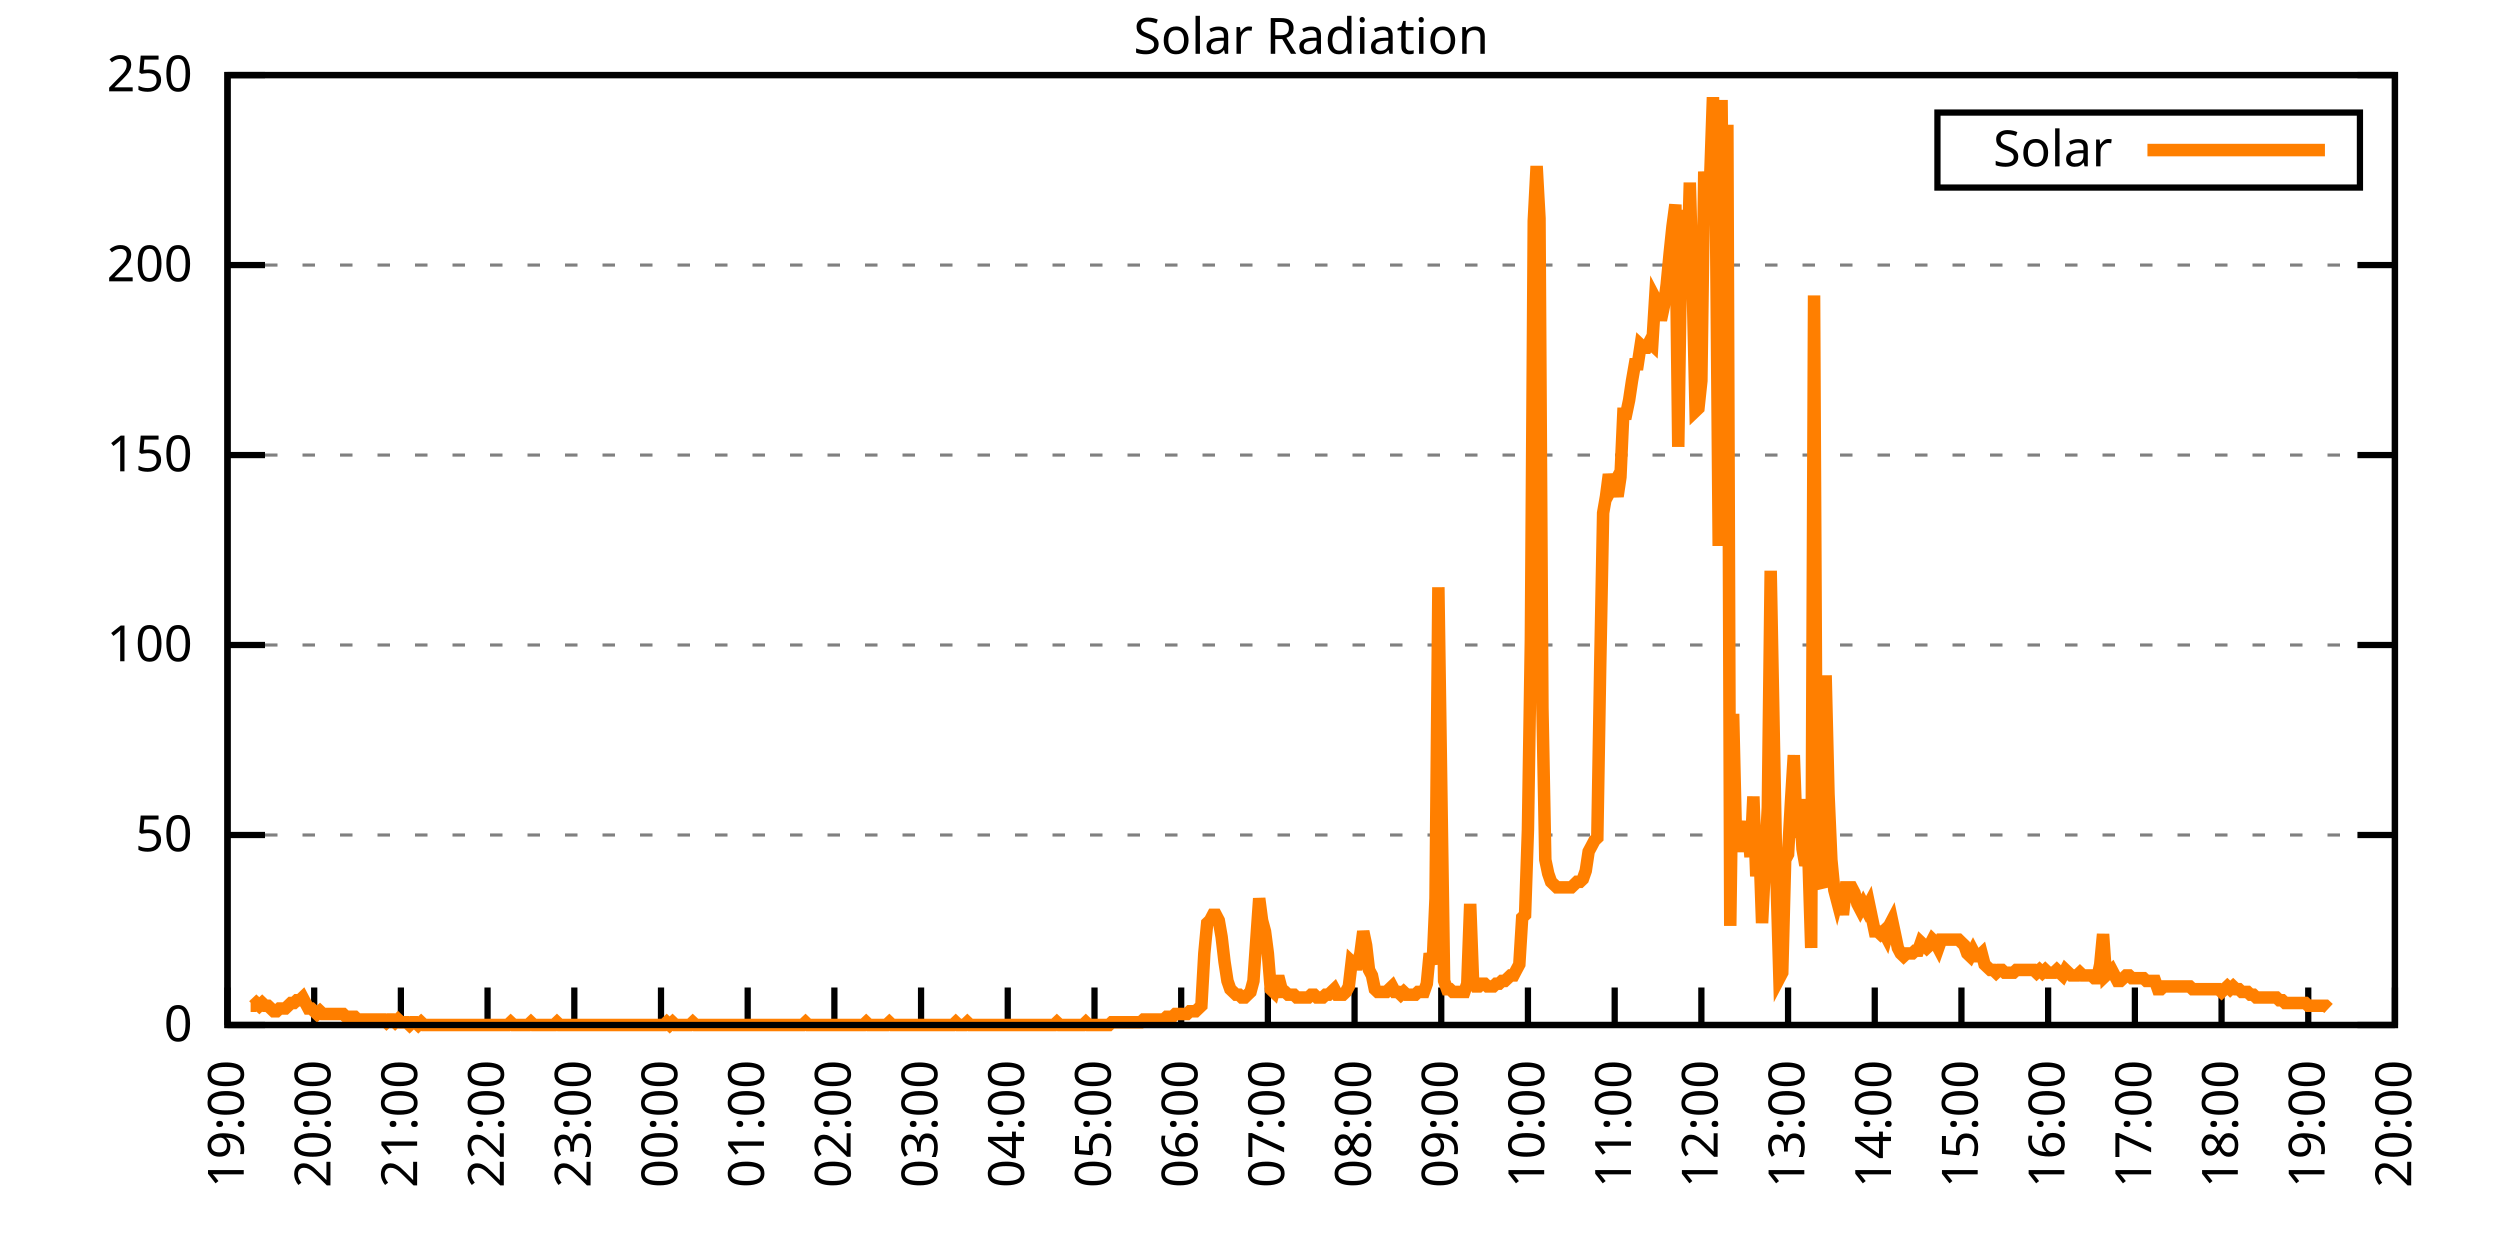
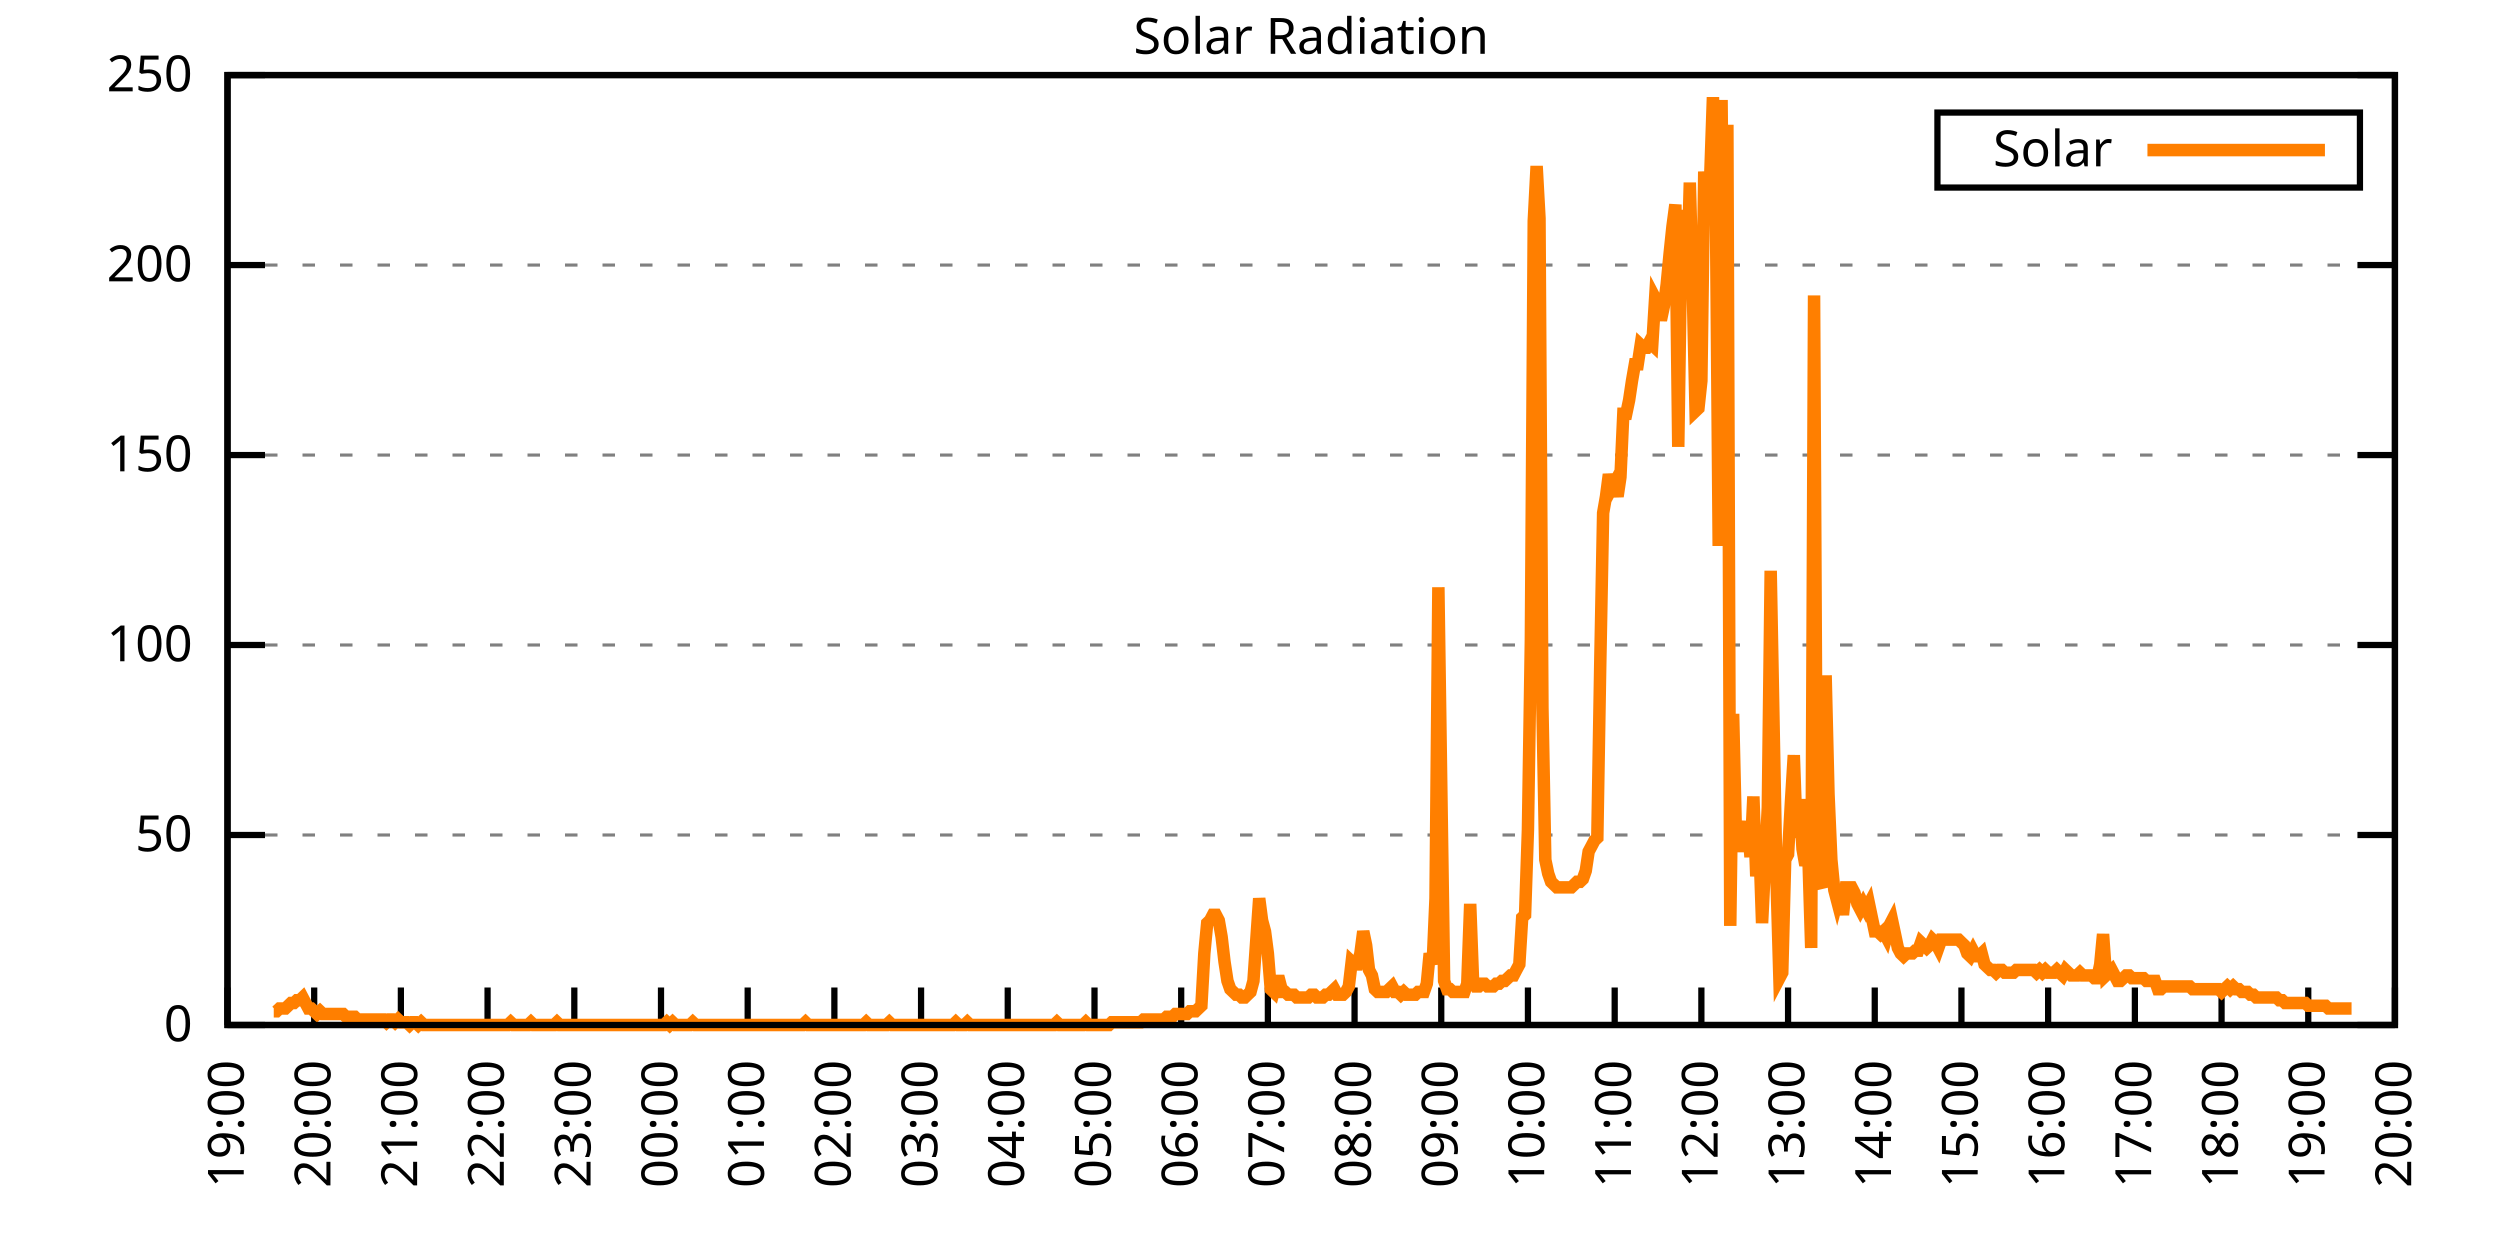
<svg xmlns="http://www.w3.org/2000/svg" xmlns:xlink="http://www.w3.org/1999/xlink" width="400" height="200" viewBox="0 0 400 200">
  <g id="gnuplot_canvas">
    <rect x="0" y="0" width="400" height="200" fill="none" />
    <defs>
      <circle id="gpDot" r="0.5" stroke-width="0.5" stroke="currentColor" />
      <path id="gpPt0" stroke-width="0.333" stroke="currentColor" d="M-1,0 h2 M0,-1 v2" />
      <path id="gpPt1" stroke-width="0.333" stroke="currentColor" d="M-1,-1 L1,1 M1,-1 L-1,1" />
      <path id="gpPt2" stroke-width="0.333" stroke="currentColor" d="M-1,0 L1,0 M0,-1 L0,1 M-1,-1 L1,1 M-1,1 L1,-1" />
      <rect id="gpPt3" stroke-width="0.333" stroke="currentColor" x="-1" y="-1" width="2" height="2" />
      <rect id="gpPt4" stroke-width="0.333" stroke="currentColor" fill="currentColor" x="-1" y="-1" width="2" height="2" />
      <circle id="gpPt5" stroke-width="0.333" stroke="currentColor" cx="0" cy="0" r="1" />
      <use xlink:href="#gpPt5" id="gpPt6" fill="currentColor" stroke="none" />
      <path id="gpPt7" stroke-width="0.333" stroke="currentColor" d="M0,-1.33 L-1.33,0.67 L1.33,0.67 z" />
      <use xlink:href="#gpPt7" id="gpPt8" fill="currentColor" stroke="none" />
      <use xlink:href="#gpPt7" id="gpPt9" stroke="currentColor" transform="rotate(180)" />
      <use xlink:href="#gpPt9" id="gpPt10" fill="currentColor" stroke="none" />
      <use xlink:href="#gpPt3" id="gpPt11" stroke="currentColor" transform="rotate(45)" />
      <use xlink:href="#gpPt11" id="gpPt12" fill="currentColor" stroke="none" />
      <path id="gpPt13" stroke-width="0.333" stroke="currentColor" d="M0,1.330 L1.265,0.411 L0.782,-1.067 L-0.782,-1.076 L-1.265,0.411 z" />
      <use xlink:href="#gpPt13" id="gpPt14" fill="currentColor" stroke="none" />
      <filter id="textbox" filterUnits="objectBoundingBox" x="0" y="0" height="1" width="1">
        <feFlood flood-color="white" flood-opacity="1" result="bgnd" />
        <feComposite in="SourceGraphic" in2="bgnd" operator="atop" />
      </filter>
      <filter id="greybox" filterUnits="objectBoundingBox" x="0" y="0" height="1" width="1">
        <feFlood flood-color="lightgrey" flood-opacity="1" result="grey" />
        <feComposite in="SourceGraphic" in2="grey" operator="atop" />
      </filter>
    </defs>
    <g fill="none" color="white" stroke="currentColor" stroke-width="1.00" stroke-linecap="butt" stroke-linejoin="miter">
</g>
    <g fill="none" color="black" stroke="currentColor" stroke-width="1.00" stroke-linecap="butt" stroke-linejoin="miter">
      <g stroke="none" shape-rendering="crispEdges">
        <polygon fill="rgb(255, 255, 255)" points="36.40,164.00 383.18,164.00 383.18,12.02 36.40,12.02 " />
      </g>
    </g>
    <g fill="none" color="black" stroke="currentColor" stroke-width="1.00" stroke-linecap="butt" stroke-linejoin="miter">
</g>
    <g fill="none" color="black" stroke="black" stroke-width="0.50" stroke-linecap="butt" stroke-linejoin="miter">
</g>
    <g fill="none" color="gray" stroke="currentColor" stroke-width="0.50" stroke-linecap="butt" stroke-linejoin="miter">
      <path stroke="gray" stroke-dasharray="2,4" class="gridline" d="M36.40,164.00 L383.19,164.00  " />
    </g>
    <g fill="none" color="gray" stroke="gray" stroke-width="1.00" stroke-linecap="butt" stroke-linejoin="miter">
</g>
    <g fill="none" color="black" stroke="currentColor" stroke-width="1.00" stroke-linecap="butt" stroke-linejoin="miter">
      <path stroke="black" d="M36.40,164.00 L42.40,164.00 M383.19,164.00 L377.19,164.00  " />
      <g transform="translate(30.80,166.60)" stroke="none" fill="black" font-family="Sans" font-size="8.00" text-anchor="end">
        <text>
          <tspan font-family="Sans"> 0</tspan>
        </text>
      </g>
    </g>
    <g fill="none" color="black" stroke="currentColor" stroke-width="1.00" stroke-linecap="butt" stroke-linejoin="miter">
</g>
    <g fill="none" color="black" stroke="black" stroke-width="0.50" stroke-linecap="butt" stroke-linejoin="miter">
</g>
    <g fill="none" color="gray" stroke="currentColor" stroke-width="0.50" stroke-linecap="butt" stroke-linejoin="miter">
      <path stroke="gray" stroke-dasharray="2,4" class="gridline" d="M36.40,133.60 L383.19,133.60  " />
    </g>
    <g fill="none" color="gray" stroke="gray" stroke-width="1.00" stroke-linecap="butt" stroke-linejoin="miter">
</g>
    <g fill="none" color="black" stroke="currentColor" stroke-width="1.00" stroke-linecap="butt" stroke-linejoin="miter">
      <path stroke="black" d="M36.40,133.60 L42.40,133.60 M383.19,133.60 L377.19,133.60  " />
      <g transform="translate(30.80,136.20)" stroke="none" fill="black" font-family="Sans" font-size="8.00" text-anchor="end">
        <text>
          <tspan font-family="Sans"> 50</tspan>
        </text>
      </g>
    </g>
    <g fill="none" color="black" stroke="currentColor" stroke-width="1.00" stroke-linecap="butt" stroke-linejoin="miter">
</g>
    <g fill="none" color="black" stroke="black" stroke-width="0.50" stroke-linecap="butt" stroke-linejoin="miter">
</g>
    <g fill="none" color="gray" stroke="currentColor" stroke-width="0.50" stroke-linecap="butt" stroke-linejoin="miter">
      <path stroke="gray" stroke-dasharray="2,4" class="gridline" d="M36.40,103.20 L383.19,103.20  " />
    </g>
    <g fill="none" color="gray" stroke="gray" stroke-width="1.00" stroke-linecap="butt" stroke-linejoin="miter">
</g>
    <g fill="none" color="black" stroke="currentColor" stroke-width="1.00" stroke-linecap="butt" stroke-linejoin="miter">
      <path stroke="black" d="M36.40,103.20 L42.40,103.20 M383.19,103.20 L377.19,103.20  " />
      <g transform="translate(30.80,105.80)" stroke="none" fill="black" font-family="Sans" font-size="8.00" text-anchor="end">
        <text>
          <tspan font-family="Sans"> 100</tspan>
        </text>
      </g>
    </g>
    <g fill="none" color="black" stroke="currentColor" stroke-width="1.00" stroke-linecap="butt" stroke-linejoin="miter">
</g>
    <g fill="none" color="black" stroke="black" stroke-width="0.50" stroke-linecap="butt" stroke-linejoin="miter">
</g>
    <g fill="none" color="gray" stroke="currentColor" stroke-width="0.50" stroke-linecap="butt" stroke-linejoin="miter">
      <path stroke="gray" stroke-dasharray="2,4" class="gridline" d="M36.40,72.81 L383.19,72.81  " />
    </g>
    <g fill="none" color="gray" stroke="gray" stroke-width="1.00" stroke-linecap="butt" stroke-linejoin="miter">
</g>
    <g fill="none" color="black" stroke="currentColor" stroke-width="1.00" stroke-linecap="butt" stroke-linejoin="miter">
      <path stroke="black" d="M36.40,72.81 L42.40,72.81 M383.19,72.81 L377.19,72.81  " />
      <g transform="translate(30.80,75.41)" stroke="none" fill="black" font-family="Sans" font-size="8.00" text-anchor="end">
        <text>
          <tspan font-family="Sans"> 150</tspan>
        </text>
      </g>
    </g>
    <g fill="none" color="black" stroke="currentColor" stroke-width="1.00" stroke-linecap="butt" stroke-linejoin="miter">
</g>
    <g fill="none" color="black" stroke="black" stroke-width="0.50" stroke-linecap="butt" stroke-linejoin="miter">
</g>
    <g fill="none" color="gray" stroke="currentColor" stroke-width="0.50" stroke-linecap="butt" stroke-linejoin="miter">
      <path stroke="gray" stroke-dasharray="2,4" class="gridline" d="M36.40,42.41 L383.19,42.41  " />
    </g>
    <g fill="none" color="gray" stroke="gray" stroke-width="1.00" stroke-linecap="butt" stroke-linejoin="miter">
</g>
    <g fill="none" color="black" stroke="currentColor" stroke-width="1.00" stroke-linecap="butt" stroke-linejoin="miter">
      <path stroke="black" d="M36.40,42.41 L42.40,42.41 M383.19,42.41 L377.19,42.41  " />
      <g transform="translate(30.80,45.01)" stroke="none" fill="black" font-family="Sans" font-size="8.00" text-anchor="end">
        <text>
          <tspan font-family="Sans"> 200</tspan>
        </text>
      </g>
    </g>
    <g fill="none" color="black" stroke="currentColor" stroke-width="1.00" stroke-linecap="butt" stroke-linejoin="miter">
</g>
    <g fill="none" color="black" stroke="black" stroke-width="0.50" stroke-linecap="butt" stroke-linejoin="miter">
</g>
    <g fill="none" color="gray" stroke="currentColor" stroke-width="0.50" stroke-linecap="butt" stroke-linejoin="miter">
      <path stroke="gray" stroke-dasharray="2,4" class="gridline" d="M36.40,12.01 L383.19,12.01  " />
    </g>
    <g fill="none" color="gray" stroke="gray" stroke-width="1.00" stroke-linecap="butt" stroke-linejoin="miter">
</g>
    <g fill="none" color="black" stroke="currentColor" stroke-width="1.00" stroke-linecap="butt" stroke-linejoin="miter">
      <path stroke="black" d="M36.40,12.01 L42.40,12.01 M383.19,12.01 L377.19,12.01  " />
      <g transform="translate(30.80,14.61)" stroke="none" fill="black" font-family="Sans" font-size="8.00" text-anchor="end">
        <text>
          <tspan font-family="Sans"> 250</tspan>
        </text>
      </g>
    </g>
    <g fill="none" color="black" stroke="currentColor" stroke-width="1.00" stroke-linecap="butt" stroke-linejoin="miter">
      <path stroke="black" d="M36.40,164.00 L36.40,158.00  " />
      <g transform="translate(39.00,169.60) rotate(270.00)" stroke="none" fill="black" font-family="Sans" font-size="8.00" text-anchor="end">
        <text>
          <tspan font-family="Sans">19:00</tspan>
        </text>
      </g>
    </g>
    <g fill="none" color="black" stroke="currentColor" stroke-width="1.00" stroke-linecap="butt" stroke-linejoin="miter">
      <path stroke="black" d="M50.27,164.00 L50.27,158.00  " />
      <g transform="translate(52.87,169.60) rotate(270.00)" stroke="none" fill="black" font-family="Sans" font-size="8.00" text-anchor="end">
        <text>
          <tspan font-family="Sans">20:00</tspan>
        </text>
      </g>
    </g>
    <g fill="none" color="black" stroke="currentColor" stroke-width="1.00" stroke-linecap="butt" stroke-linejoin="miter">
      <path stroke="black" d="M64.14,164.00 L64.14,158.00  " />
      <g transform="translate(66.74,169.60) rotate(270.00)" stroke="none" fill="black" font-family="Sans" font-size="8.00" text-anchor="end">
        <text>
          <tspan font-family="Sans">21:00</tspan>
        </text>
      </g>
    </g>
    <g fill="none" color="black" stroke="currentColor" stroke-width="1.00" stroke-linecap="butt" stroke-linejoin="miter">
      <path stroke="black" d="M78.01,164.00 L78.01,158.00  " />
      <g transform="translate(80.61,169.60) rotate(270.00)" stroke="none" fill="black" font-family="Sans" font-size="8.00" text-anchor="end">
        <text>
          <tspan font-family="Sans">22:00</tspan>
        </text>
      </g>
    </g>
    <g fill="none" color="black" stroke="currentColor" stroke-width="1.00" stroke-linecap="butt" stroke-linejoin="miter">
      <path stroke="black" d="M91.89,164.00 L91.89,158.00  " />
      <g transform="translate(94.49,169.60) rotate(270.00)" stroke="none" fill="black" font-family="Sans" font-size="8.00" text-anchor="end">
        <text>
          <tspan font-family="Sans">23:00</tspan>
        </text>
      </g>
    </g>
    <g fill="none" color="black" stroke="currentColor" stroke-width="1.00" stroke-linecap="butt" stroke-linejoin="miter">
      <path stroke="black" d="M105.76,164.00 L105.76,158.00  " />
      <g transform="translate(108.36,169.60) rotate(270.00)" stroke="none" fill="black" font-family="Sans" font-size="8.00" text-anchor="end">
        <text>
          <tspan font-family="Sans">00:00</tspan>
        </text>
      </g>
    </g>
    <g fill="none" color="black" stroke="currentColor" stroke-width="1.00" stroke-linecap="butt" stroke-linejoin="miter">
      <path stroke="black" d="M119.63,164.00 L119.63,158.00  " />
      <g transform="translate(122.23,169.60) rotate(270.00)" stroke="none" fill="black" font-family="Sans" font-size="8.00" text-anchor="end">
        <text>
          <tspan font-family="Sans">01:00</tspan>
        </text>
      </g>
    </g>
    <g fill="none" color="black" stroke="currentColor" stroke-width="1.00" stroke-linecap="butt" stroke-linejoin="miter">
      <path stroke="black" d="M133.50,164.00 L133.50,158.00  " />
      <g transform="translate(136.10,169.60) rotate(270.00)" stroke="none" fill="black" font-family="Sans" font-size="8.00" text-anchor="end">
        <text>
          <tspan font-family="Sans">02:00</tspan>
        </text>
      </g>
    </g>
    <g fill="none" color="black" stroke="currentColor" stroke-width="1.00" stroke-linecap="butt" stroke-linejoin="miter">
      <path stroke="black" d="M147.37,164.00 L147.37,158.00  " />
      <g transform="translate(149.97,169.60) rotate(270.00)" stroke="none" fill="black" font-family="Sans" font-size="8.00" text-anchor="end">
        <text>
          <tspan font-family="Sans">03:00</tspan>
        </text>
      </g>
    </g>
    <g fill="none" color="black" stroke="currentColor" stroke-width="1.00" stroke-linecap="butt" stroke-linejoin="miter">
      <path stroke="black" d="M161.24,164.00 L161.24,158.00  " />
      <g transform="translate(163.84,169.60) rotate(270.00)" stroke="none" fill="black" font-family="Sans" font-size="8.00" text-anchor="end">
        <text>
          <tspan font-family="Sans">04:00</tspan>
        </text>
      </g>
    </g>
    <g fill="none" color="black" stroke="currentColor" stroke-width="1.00" stroke-linecap="butt" stroke-linejoin="miter">
      <path stroke="black" d="M175.12,164.00 L175.12,158.00  " />
      <g transform="translate(177.72,169.60) rotate(270.00)" stroke="none" fill="black" font-family="Sans" font-size="8.00" text-anchor="end">
        <text>
          <tspan font-family="Sans">05:00</tspan>
        </text>
      </g>
    </g>
    <g fill="none" color="black" stroke="currentColor" stroke-width="1.00" stroke-linecap="butt" stroke-linejoin="miter">
      <path stroke="black" d="M188.99,164.00 L188.99,158.00  " />
      <g transform="translate(191.59,169.60) rotate(270.00)" stroke="none" fill="black" font-family="Sans" font-size="8.00" text-anchor="end">
        <text>
          <tspan font-family="Sans">06:00</tspan>
        </text>
      </g>
    </g>
    <g fill="none" color="black" stroke="currentColor" stroke-width="1.00" stroke-linecap="butt" stroke-linejoin="miter">
      <path stroke="black" d="M202.86,164.00 L202.86,158.00  " />
      <g transform="translate(205.46,169.60) rotate(270.00)" stroke="none" fill="black" font-family="Sans" font-size="8.00" text-anchor="end">
        <text>
          <tspan font-family="Sans">07:00</tspan>
        </text>
      </g>
    </g>
    <g fill="none" color="black" stroke="currentColor" stroke-width="1.00" stroke-linecap="butt" stroke-linejoin="miter">
      <path stroke="black" d="M216.73,164.00 L216.73,158.00  " />
      <g transform="translate(219.33,169.60) rotate(270.00)" stroke="none" fill="black" font-family="Sans" font-size="8.00" text-anchor="end">
        <text>
          <tspan font-family="Sans">08:00</tspan>
        </text>
      </g>
    </g>
    <g fill="none" color="black" stroke="currentColor" stroke-width="1.00" stroke-linecap="butt" stroke-linejoin="miter">
      <path stroke="black" d="M230.60,164.00 L230.60,158.00  " />
      <g transform="translate(233.20,169.60) rotate(270.00)" stroke="none" fill="black" font-family="Sans" font-size="8.00" text-anchor="end">
        <text>
          <tspan font-family="Sans">09:00</tspan>
        </text>
      </g>
    </g>
    <g fill="none" color="black" stroke="currentColor" stroke-width="1.00" stroke-linecap="butt" stroke-linejoin="miter">
      <path stroke="black" d="M244.47,164.00 L244.47,158.00  " />
      <g transform="translate(247.07,169.60) rotate(270.00)" stroke="none" fill="black" font-family="Sans" font-size="8.00" text-anchor="end">
        <text>
          <tspan font-family="Sans">10:00</tspan>
        </text>
      </g>
    </g>
    <g fill="none" color="black" stroke="currentColor" stroke-width="1.00" stroke-linecap="butt" stroke-linejoin="miter">
      <path stroke="black" d="M258.35,164.00 L258.35,158.00  " />
      <g transform="translate(260.95,169.60) rotate(270.00)" stroke="none" fill="black" font-family="Sans" font-size="8.00" text-anchor="end">
        <text>
          <tspan font-family="Sans">11:00</tspan>
        </text>
      </g>
    </g>
    <g fill="none" color="black" stroke="currentColor" stroke-width="1.00" stroke-linecap="butt" stroke-linejoin="miter">
      <path stroke="black" d="M272.22,164.00 L272.22,158.00  " />
      <g transform="translate(274.82,169.60) rotate(270.00)" stroke="none" fill="black" font-family="Sans" font-size="8.00" text-anchor="end">
        <text>
          <tspan font-family="Sans">12:00</tspan>
        </text>
      </g>
    </g>
    <g fill="none" color="black" stroke="currentColor" stroke-width="1.00" stroke-linecap="butt" stroke-linejoin="miter">
      <path stroke="black" d="M286.09,164.00 L286.09,158.00  " />
      <g transform="translate(288.69,169.60) rotate(270.00)" stroke="none" fill="black" font-family="Sans" font-size="8.00" text-anchor="end">
        <text>
          <tspan font-family="Sans">13:00</tspan>
        </text>
      </g>
    </g>
    <g fill="none" color="black" stroke="currentColor" stroke-width="1.00" stroke-linecap="butt" stroke-linejoin="miter">
      <path stroke="black" d="M299.96,164.00 L299.96,158.00  " />
      <g transform="translate(302.56,169.60) rotate(270.00)" stroke="none" fill="black" font-family="Sans" font-size="8.00" text-anchor="end">
        <text>
          <tspan font-family="Sans">14:00</tspan>
        </text>
      </g>
    </g>
    <g fill="none" color="black" stroke="currentColor" stroke-width="1.00" stroke-linecap="butt" stroke-linejoin="miter">
      <path stroke="black" d="M313.83,164.00 L313.83,158.00  " />
      <g transform="translate(316.43,169.60) rotate(270.00)" stroke="none" fill="black" font-family="Sans" font-size="8.00" text-anchor="end">
        <text>
          <tspan font-family="Sans">15:00</tspan>
        </text>
      </g>
    </g>
    <g fill="none" color="black" stroke="currentColor" stroke-width="1.00" stroke-linecap="butt" stroke-linejoin="miter">
      <path stroke="black" d="M327.70,164.00 L327.70,158.00  " />
      <g transform="translate(330.30,169.60) rotate(270.00)" stroke="none" fill="black" font-family="Sans" font-size="8.00" text-anchor="end">
        <text>
          <tspan font-family="Sans">16:00</tspan>
        </text>
      </g>
    </g>
    <g fill="none" color="black" stroke="currentColor" stroke-width="1.00" stroke-linecap="butt" stroke-linejoin="miter">
      <path stroke="black" d="M341.58,164.00 L341.58,158.00  " />
      <g transform="translate(344.18,169.60) rotate(270.00)" stroke="none" fill="black" font-family="Sans" font-size="8.00" text-anchor="end">
        <text>
          <tspan font-family="Sans">17:00</tspan>
        </text>
      </g>
    </g>
    <g fill="none" color="black" stroke="currentColor" stroke-width="1.00" stroke-linecap="butt" stroke-linejoin="miter">
      <path stroke="black" d="M355.45,164.00 L355.45,158.00  " />
      <g transform="translate(358.05,169.60) rotate(270.00)" stroke="none" fill="black" font-family="Sans" font-size="8.00" text-anchor="end">
        <text>
          <tspan font-family="Sans">18:00</tspan>
        </text>
      </g>
    </g>
    <g fill="none" color="black" stroke="currentColor" stroke-width="1.00" stroke-linecap="butt" stroke-linejoin="miter">
      <path stroke="black" d="M369.32,164.00 L369.32,158.00  " />
      <g transform="translate(371.92,169.60) rotate(270.00)" stroke="none" fill="black" font-family="Sans" font-size="8.00" text-anchor="end">
        <text>
          <tspan font-family="Sans">19:00</tspan>
        </text>
      </g>
    </g>
    <g fill="none" color="black" stroke="currentColor" stroke-width="1.00" stroke-linecap="butt" stroke-linejoin="miter">
      <path stroke="black" d="M383.19,164.00 L383.19,158.00  " />
      <g transform="translate(385.79,169.60) rotate(270.00)" stroke="none" fill="black" font-family="Sans" font-size="8.00" text-anchor="end">
        <text>
          <tspan font-family="Sans">20:00</tspan>
        </text>
      </g>
    </g>
    <g fill="none" color="black" stroke="currentColor" stroke-width="1.00" stroke-linecap="butt" stroke-linejoin="miter">
</g>
    <g fill="none" color="black" stroke="currentColor" stroke-width="1.00" stroke-linecap="butt" stroke-linejoin="miter">
      <path stroke="black" d="M36.40,12.01 L36.40,164.00 L383.19,164.00 L383.19,12.01 L36.40,12.01 Z  " />
    </g>
    <g fill="none" color="black" stroke="currentColor" stroke-width="1.00" stroke-linecap="butt" stroke-linejoin="miter">
</g>
    <g fill="none" color="black" stroke="currentColor" stroke-width="1.00" stroke-linecap="butt" stroke-linejoin="miter">
      <path stroke="black" d="M309.99,30.01 L309.99,18.01 L377.59,18.01 L377.59,30.01 L309.99,30.01 Z  " />
    </g>
    <g id="Solar_Radiation_plot_1">
      <g fill="none" color="white" stroke="black" stroke-width="2.00" stroke-linecap="butt" stroke-linejoin="miter">
</g>
      <g fill="none" color="black" stroke="currentColor" stroke-width="2.00" stroke-linecap="butt" stroke-linejoin="miter">
        <g transform="translate(337.99,26.61)" stroke="none" fill="black" font-family="Sans" font-size="8.00" text-anchor="end">
          <text>
            <tspan font-family="Sans">Solar</tspan>
          </text>
        </g>
      </g>
      <g fill="none" color="black" stroke="currentColor" stroke-width="2.00" stroke-linecap="butt" stroke-linejoin="miter">
-         <path stroke="rgb(255, 127,   0)" d="M343.59,24.01 L371.99,24.01 M40.10,160.92 L40.56,160.92 L41.02,160.48 L41.49,160.92 L41.95,160.48 L42.41,160.92   L42.87,160.92 L43.34,161.36 L43.80,161.80 L44.26,161.80 L44.72,161.36 L45.19,161.36 L45.65,161.36 L46.11,160.92   L46.57,160.48 L47.03,160.48 L47.50,160.04 L47.96,160.04 L48.42,159.60 L48.88,160.48 L49.35,161.36 L49.81,161.36   L50.27,161.80 L50.73,162.24 L51.20,161.80 L51.66,162.24 L52.12,162.24 L52.58,162.24 L53.05,162.24 L53.51,162.24   L53.97,162.24 L54.43,162.24 L54.90,162.24 L55.36,162.68 L55.82,162.68 L56.28,162.68 L56.75,162.68 L57.21,163.12   L57.67,163.12 L58.13,163.12 L58.59,163.12 L59.06,163.12 L59.52,163.12 L59.98,163.12 L60.44,163.12 L60.91,163.12   L61.37,163.12 L61.83,163.56 L62.29,163.12 L62.76,163.12 L63.22,163.56 L63.68,163.12 L64.14,163.56 L64.61,163.56   L65.07,163.56 L65.53,164.00 L65.99,163.56 L66.46,163.56 L66.92,164.00 L67.38,163.56 L67.84,164.00 L68.30,164.00   L68.77,164.00 L69.23,164.00 L69.69,164.00 L70.15,164.00 L70.62,164.00 L71.08,164.00 L71.54,164.00 L72.00,164.00   L72.47,164.00 L72.93,164.00 L73.39,164.00 L73.85,164.00 L74.32,164.00 L74.78,164.00 L75.24,164.00 L75.70,164.00   L76.17,164.00 L76.63,164.00 L77.09,164.00 L77.55,164.00 L78.01,164.00 L78.48,164.00 L78.94,164.00 L79.40,164.00   L79.86,164.00 L80.33,164.00 L80.79,164.00 L81.25,164.00 L81.71,163.56 L82.18,164.00 L82.64,164.00 L83.10,164.00   L83.56,164.00 L84.03,164.00 L84.49,164.00 L84.95,163.56 L85.41,164.00 L85.88,164.00 L86.34,164.00 L86.80,164.00   L87.26,164.00 L87.72,164.00 L88.19,164.00 L88.65,164.00 L89.11,163.56 L89.57,164.00 L90.04,164.00 L90.50,164.00   L90.96,164.00 L91.42,164.00 L91.89,164.00 L92.35,164.00 L92.81,164.00 L93.27,164.00 L93.74,164.00 L94.20,164.00   L94.66,164.00 L95.12,164.00 L95.59,164.00 L96.05,164.00 L96.51,164.00 L96.97,164.00 L97.44,164.00 L97.90,164.00   L98.36,164.00 L98.82,164.00 L99.28,164.00 L99.75,164.00 L100.21,164.00 L100.67,164.00 L101.13,164.00 L101.60,164.00   L102.06,164.00 L102.52,164.00 L102.98,164.00 L103.45,164.00 L103.91,164.00 L104.37,164.00 L104.83,164.00 L105.30,164.00   L105.76,164.00 L106.22,164.00 L106.68,163.56 L107.15,164.00 L107.61,163.56 L108.07,164.00 L108.53,164.00 L108.99,164.00   L109.46,164.00 L109.92,164.00 L110.38,164.00 L110.84,163.56 L111.31,164.00 L111.77,164.00 L112.23,164.00 L112.69,164.00   L113.16,164.00 L113.62,164.00 L114.08,164.00 L114.54,164.00 L115.01,164.00 L115.47,164.00 L115.93,164.00 L116.39,164.00   L116.86,164.00 L117.32,164.00 L117.78,164.00 L118.24,164.00 L118.70,164.00 L119.17,164.00 L119.63,164.00 L120.09,164.00   L120.55,164.00 L121.02,164.00 L121.48,164.00 L121.94,164.00 L122.40,164.00 L122.87,164.00 L123.33,164.00 L123.79,164.00   L124.25,164.00 L124.72,164.00 L125.18,164.00 L125.64,164.00 L126.10,164.00 L126.57,164.00 L127.03,164.00 L127.49,164.00   L127.95,164.00 L128.41,164.00 L128.88,163.56 L129.34,164.00 L129.80,164.00 L130.26,164.00 L130.73,164.00 L131.19,164.00   L131.65,164.00 L132.11,164.00 L132.58,164.00 L133.04,164.00 L133.50,164.00 L133.96,164.00 L134.43,164.00 L134.89,164.00   L135.35,164.00 L135.81,164.00 L136.28,164.00 L136.74,164.00 L137.20,164.00 L137.66,164.00 L138.13,164.00 L138.59,163.56   L139.05,164.00 L139.51,164.00 L139.97,164.00 L140.44,164.00 L140.90,164.00 L141.36,164.00 L141.82,164.00 L142.29,163.56   L142.75,164.00 L143.21,164.00 L143.67,164.00 L144.14,164.00 L144.60,164.00 L145.06,164.00 L145.52,164.00 L145.99,164.00   L146.45,164.00 L146.91,164.00 L147.37,164.00 L147.84,164.00 L148.30,164.00 L148.76,164.00 L149.22,164.00 L149.68,164.00   L150.15,164.00 L150.61,164.00 L151.07,164.00 L151.53,164.00 L152.00,164.00 L152.46,164.00 L152.92,163.56 L153.38,164.00   L153.85,164.00 L154.31,164.00 L154.77,163.56 L155.23,164.00 L155.70,164.00 L156.16,164.00 L156.62,164.00 L157.08,164.00   L157.55,164.00 L158.01,164.00 L158.47,164.00 L158.93,164.00 L159.39,164.00 L159.86,164.00 L160.32,164.00 L160.78,164.00   L161.24,164.00 L161.71,164.00 L162.17,164.00 L162.63,164.00 L163.09,164.00 L163.56,164.00 L164.02,164.00 L164.48,164.00   L164.94,164.00 L165.41,164.00 L165.87,164.00 L166.33,164.00 L166.79,164.00 L167.26,164.00 L167.72,164.00 L168.18,164.00   L168.64,164.00 L169.10,163.56 L169.57,164.00 L170.03,164.00 L170.49,164.00 L170.95,164.00 L171.42,164.00 L171.88,164.00   L172.34,164.00 L172.80,164.00 L173.27,164.00 L173.73,163.56 L174.19,164.00 L174.65,164.00 L175.12,164.00 L175.58,164.00   L176.04,164.00 L176.50,164.00 L176.97,164.00 L177.43,164.00 L177.89,163.56 L178.35,163.56 L178.82,163.56 L179.28,163.56   L179.74,163.56 L180.20,163.56 L180.66,163.56 L181.13,163.56 L181.59,163.56 L182.05,163.56 L182.51,163.56 L182.98,163.12   L183.44,163.12 L183.90,163.12 L184.36,163.12 L184.83,163.12 L185.29,163.12 L185.75,163.12 L186.21,163.12 L186.68,162.68   L187.14,162.68 L187.60,162.68 L188.06,162.24 L188.53,162.24 L188.99,162.24 L189.45,162.24 L189.91,162.24 L190.37,161.80   L190.84,161.80 L191.30,161.80 L191.76,161.36 L192.22,160.92 L192.69,152.55 L193.15,147.70 L193.61,147.26 L194.07,146.38   L194.54,146.38 L195.00,147.26 L195.46,149.90 L195.92,153.87 L196.39,156.95 L196.85,158.27 L197.31,158.71 L197.77,159.15   L198.24,159.15 L198.70,159.60 L199.16,159.60 L199.62,159.15 L200.08,158.71 L200.55,156.95 L201.01,150.34 L201.47,143.74   L201.93,147.26 L202.40,149.02 L202.86,152.55 L203.32,158.27 L203.78,158.71 L204.25,156.95 L204.71,156.95 L205.17,158.71   L205.63,158.71 L206.10,159.15 L206.56,159.15 L207.02,159.15 L207.48,159.60 L207.95,159.60 L208.41,159.60 L208.87,159.60   L209.33,159.60 L209.80,159.15 L210.26,159.15 L210.72,159.60 L211.18,159.60 L211.64,159.60 L212.11,159.15 L212.57,159.15   L213.03,158.71 L213.49,158.27 L213.96,159.15 L214.42,159.15 L214.88,159.15 L215.34,158.71 L215.81,157.83 L216.27,153.87   L216.73,154.31 L217.19,154.31 L217.66,152.55 L218.12,149.02 L218.58,151.23 L219.04,155.19 L219.51,156.07 L219.97,158.27   L220.43,158.71 L220.89,158.71 L221.35,158.71 L221.82,158.71 L222.28,158.27 L222.74,157.83 L223.20,158.71 L223.67,158.71   L224.13,159.15 L224.59,158.71 L225.05,159.15 L225.52,159.15 L225.98,159.15 L226.44,159.15 L226.90,158.71 L227.37,158.71   L227.83,158.71 L228.29,157.39 L228.75,152.55 L229.22,154.31 L229.68,143.74 L230.14,93.96 L230.60,125.68 L231.06,156.95   L231.53,158.27 L231.99,158.27 L232.45,158.71 L232.91,158.71 L233.38,158.71 L233.84,158.71 L234.30,158.71 L234.76,157.39   L235.23,144.62 L235.69,156.95 L236.15,157.83 L236.61,157.83 L237.08,157.39 L237.54,157.39 L238.00,157.83 L238.46,157.83   L238.93,157.83 L239.39,157.39 L239.85,157.39 L240.31,156.95 L240.77,156.95 L241.24,156.51 L241.70,156.07 L242.16,156.07   L242.62,155.19 L243.09,154.31 L243.55,146.82 L244.01,146.38 L244.47,132.73 L244.94,102.33 L245.40,35.38 L245.86,26.57   L246.32,34.94 L246.79,113.34 L247.25,137.57 L247.71,139.77 L248.17,141.09 L248.64,141.54 L249.10,141.98 L249.56,141.98   L250.02,141.98 L250.49,141.98 L250.95,141.98 L251.41,141.98 L251.87,141.54 L252.33,141.09 L252.80,141.09 L253.26,140.65   L253.72,139.33 L254.18,136.25 L254.65,135.37 L255.11,134.49 L255.57,134.05 L256.03,106.74 L256.50,82.07 L256.96,79.43   L257.42,75.90 L257.88,78.10 L258.35,77.22 L258.81,79.43 L259.27,76.34 L259.73,66.21 L260.20,66.21 L260.66,64.01   L261.12,60.93 L261.58,58.28 L262.04,58.28 L262.51,55.20 L262.97,55.64 L263.43,55.64 L263.89,54.76 L264.36,55.20   L264.82,47.71 L265.28,48.59 L265.74,51.23 L266.21,49.03 L266.67,45.51 L267.13,40.66 L267.59,36.26 L268.06,32.73   L268.52,71.50 L268.98,40.66 L269.44,33.61 L269.91,46.39 L270.37,29.21 L270.83,45.95 L271.29,65.77 L271.75,65.33   L272.22,60.93 L272.68,27.45 L273.14,34.50 L273.60,29.21 L274.07,15.55 L274.53,31.85 L274.99,87.35 L275.45,16.00   L275.92,65.33 L276.38,19.96 L276.84,148.14 L277.30,114.22 L277.77,134.49 L278.23,131.40 L278.69,135.37 L279.15,135.37   L279.62,131.40 L280.08,137.13 L280.54,127.44 L281.00,140.21 L281.46,134.05 L281.93,147.70 L282.39,138.45 L282.85,129.20   L283.31,91.32 L283.78,116.43 L284.24,140.65 L284.70,156.51 L285.16,155.63 L285.63,137.57 L286.09,136.69 L286.55,128.32   L287.01,120.83 L287.48,134.05 L287.94,127.88 L288.40,135.81 L288.86,138.45 L289.33,136.69 L289.79,151.67 L290.25,47.27   L290.71,138.45 L291.18,141.09 L291.64,141.98 L292.10,108.06 L292.56,127.00 L293.02,137.57 L293.49,142.42 L293.95,144.18   L294.41,142.42 L294.87,146.38 L295.34,141.98 L295.80,141.98 L296.26,141.98 L296.72,142.86 L297.19,144.62 L297.65,145.50   L298.11,144.62 L298.57,145.50 L299.04,144.62 L299.50,146.82 L299.96,149.02 L300.42,149.02 L300.89,149.46 L301.35,149.02   L301.81,149.90 L302.27,148.14 L302.73,147.26 L303.20,149.46 L303.66,151.67 L304.12,152.55 L304.58,152.99 L305.05,152.55   L305.51,152.55 L305.97,152.55 L306.43,152.11 L306.90,152.11 L307.36,150.79 L307.82,151.23 L308.28,151.67 L308.75,151.23   L309.21,150.34 L309.67,150.79 L310.13,151.67 L310.60,150.34 L311.06,150.34 L311.52,150.34 L311.98,150.34 L312.44,150.34   L312.91,150.34 L313.37,150.34 L313.83,150.79 L314.29,151.23 L314.76,152.55 L315.22,152.99 L315.68,152.11 L316.14,152.99   L316.61,152.99 L317.07,152.55 L317.53,154.31 L317.99,154.75 L318.46,155.19 L318.92,155.19 L319.38,155.63 L319.84,155.19   L320.31,155.19 L320.77,155.63 L321.23,155.63 L321.69,155.63 L322.15,155.63 L322.62,155.19 L323.08,155.19 L323.54,155.19   L324.00,155.19 L324.47,155.19 L324.93,155.19 L325.39,155.19 L325.85,155.63 L326.32,155.19 L326.78,155.63 L327.24,155.19   L327.70,155.63 L328.17,155.63 L328.63,155.63 L329.09,155.19 L329.55,155.63 L330.02,156.07 L330.48,155.19 L330.94,155.63   L331.40,156.07 L331.87,156.07 L332.33,156.07 L332.79,155.63 L333.25,156.07 L333.71,156.07 L334.18,156.07 L334.64,156.07   L335.10,156.51 L335.56,156.51 L336.03,154.31 L336.49,149.46 L336.95,156.07 L337.41,155.63 L337.88,155.19 L338.34,156.07   L338.80,156.95 L339.26,156.95 L339.73,156.51 L340.19,156.07 L340.65,156.07 L341.11,156.51 L341.58,156.51 L342.04,156.51   L342.50,156.51 L342.96,156.51 L343.42,156.95 L343.89,156.95 L344.35,156.95 L344.81,156.95 L345.27,158.27 L345.74,158.27   L346.20,157.83 L346.66,157.83 L347.12,157.83 L347.59,157.83 L348.05,157.83 L348.51,157.83 L348.97,157.83 L349.44,157.83   L349.90,157.83 L350.36,157.83 L350.82,158.27 L351.29,158.27 L351.75,158.27 L352.21,158.27 L352.67,158.27 L353.13,158.27   L353.60,158.27 L354.06,158.27 L354.52,158.27 L354.98,158.27 L355.45,158.71 L355.91,158.27 L356.37,157.83 L356.83,158.27   L357.30,157.83 L357.76,158.27 L358.22,158.27 L358.68,158.71 L359.15,158.71 L359.61,158.71 L360.07,159.15 L360.53,159.15   L361.00,159.60 L361.46,159.60 L361.92,159.60 L362.38,159.60 L362.84,159.60 L363.31,159.60 L363.77,159.60 L364.23,159.60   L364.69,160.04 L365.16,160.04 L365.62,160.48 L366.08,160.48 L366.54,160.48 L367.01,160.48 L367.47,160.48 L367.93,160.48   L368.39,160.48 L368.86,160.48 L369.32,160.92 L369.78,160.92 L370.24,160.92 L370.71,160.92 L371.17,160.92 L371.63,160.92   L372.09,160.92 L372.56,161.36  " />
+         <path stroke="rgb(255, 127,   0)" d="M343.59,24.01 L371.99,24.01 M43.80,161.80 L44.26,161.80 L44.72,161.36 L45.19,161.36 L45.65,161.36 L46.11,160.92   L46.57,160.48 L47.03,160.48 L47.50,160.04 L47.96,160.04 L48.42,159.60 L48.88,160.48 L49.35,161.36 L49.81,161.36   L50.27,161.80 L50.73,162.24 L51.20,161.80 L51.66,162.24 L52.12,162.24 L52.58,162.24 L53.05,162.24 L53.51,162.24   L53.97,162.24 L54.43,162.24 L54.90,162.24 L55.36,162.68 L55.82,162.68 L56.28,162.68 L56.75,162.68 L57.21,163.12   L57.67,163.12 L58.13,163.12 L58.59,163.12 L59.06,163.12 L59.52,163.12 L59.98,163.12 L60.44,163.12 L60.91,163.12   L61.37,163.12 L61.83,163.56 L62.29,163.12 L62.76,163.12 L63.22,163.56 L63.68,163.12 L64.14,163.56 L64.61,163.56   L65.07,163.56 L65.53,164.00 L65.99,163.56 L66.46,163.56 L66.92,164.00 L67.38,163.56 L67.84,164.00 L68.30,164.00   L68.77,164.00 L69.23,164.00 L69.69,164.00 L70.15,164.00 L70.62,164.00 L71.08,164.00 L71.54,164.00 L72.00,164.00   L72.47,164.00 L72.93,164.00 L73.39,164.00 L73.85,164.00 L74.32,164.00 L74.78,164.00 L75.24,164.00 L75.70,164.00   L76.17,164.00 L76.63,164.00 L77.09,164.00 L77.55,164.00 L78.01,164.00 L78.48,164.00 L78.94,164.00 L79.40,164.00   L79.86,164.00 L80.33,164.00 L80.79,164.00 L81.25,164.00 L81.71,163.56 L82.18,164.00 L82.64,164.00 L83.10,164.00   L83.56,164.00 L84.03,164.00 L84.49,164.00 L84.95,163.56 L85.41,164.00 L85.88,164.00 L86.34,164.00 L86.80,164.00   L87.26,164.00 L87.72,164.00 L88.19,164.00 L88.65,164.00 L89.11,163.56 L89.57,164.00 L90.04,164.00 L90.50,164.00   L90.96,164.00 L91.42,164.00 L91.89,164.00 L92.35,164.00 L92.81,164.00 L93.27,164.00 L93.74,164.00 L94.20,164.00   L94.66,164.00 L95.12,164.00 L95.59,164.00 L96.05,164.00 L96.51,164.00 L96.97,164.00 L97.44,164.00 L97.90,164.00   L98.36,164.00 L98.82,164.00 L99.28,164.00 L99.75,164.00 L100.21,164.00 L100.67,164.00 L101.13,164.00 L101.60,164.00   L102.06,164.00 L102.52,164.00 L102.98,164.00 L103.45,164.00 L103.91,164.00 L104.37,164.00 L104.83,164.00 L105.30,164.00   L105.76,164.00 L106.22,164.00 L106.68,163.56 L107.15,164.00 L107.61,163.56 L108.07,164.00 L108.53,164.00 L108.99,164.00   L109.46,164.00 L109.92,164.00 L110.38,164.00 L110.84,163.56 L111.31,164.00 L111.77,164.00 L112.23,164.00 L112.69,164.00   L113.16,164.00 L113.62,164.00 L114.08,164.00 L114.54,164.00 L115.01,164.00 L115.47,164.00 L115.93,164.00 L116.39,164.00   L116.86,164.00 L117.32,164.00 L117.78,164.00 L118.24,164.00 L118.70,164.00 L119.17,164.00 L119.63,164.00 L120.09,164.00   L120.55,164.00 L121.02,164.00 L121.48,164.00 L121.94,164.00 L122.40,164.00 L122.87,164.00 L123.33,164.00 L123.79,164.00   L124.25,164.00 L124.72,164.00 L125.18,164.00 L125.64,164.00 L126.10,164.00 L126.57,164.00 L127.03,164.00 L127.49,164.00   L127.95,164.00 L128.41,164.00 L128.88,163.56 L129.34,164.00 L129.80,164.00 L130.26,164.00 L130.73,164.00 L131.19,164.00   L131.65,164.00 L132.11,164.00 L132.58,164.00 L133.04,164.00 L133.50,164.00 L133.96,164.00 L134.43,164.00 L134.89,164.00   L135.35,164.00 L135.81,164.00 L136.28,164.00 L136.74,164.00 L137.20,164.00 L137.66,164.00 L138.13,164.00 L138.59,163.56   L139.05,164.00 L139.51,164.00 L139.97,164.00 L140.44,164.00 L140.90,164.00 L141.36,164.00 L141.82,164.00 L142.29,163.56   L142.75,164.00 L143.21,164.00 L143.67,164.00 L144.14,164.00 L144.60,164.00 L145.06,164.00 L145.52,164.00 L145.99,164.00   L146.45,164.00 L146.91,164.00 L147.37,164.00 L147.84,164.00 L148.30,164.00 L148.76,164.00 L149.22,164.00 L149.68,164.00   L150.15,164.00 L150.61,164.00 L151.07,164.00 L151.53,164.00 L152.00,164.00 L152.46,164.00 L152.92,163.56 L153.38,164.00   L153.85,164.00 L154.31,164.00 L154.77,163.56 L155.23,164.00 L155.70,164.00 L156.16,164.00 L156.62,164.00 L157.08,164.00   L157.55,164.00 L158.01,164.00 L158.47,164.00 L158.93,164.00 L159.39,164.00 L159.86,164.00 L160.32,164.00 L160.78,164.00   L161.24,164.00 L161.71,164.00 L162.17,164.00 L162.63,164.00 L163.09,164.00 L163.56,164.00 L164.02,164.00 L164.48,164.00   L164.94,164.00 L165.41,164.00 L165.87,164.00 L166.33,164.00 L166.79,164.00 L167.26,164.00 L167.72,164.00 L168.18,164.00   L168.64,164.00 L169.10,163.56 L169.57,164.00 L170.03,164.00 L170.49,164.00 L170.95,164.00 L171.42,164.00 L171.88,164.00   L172.34,164.00 L172.80,164.00 L173.27,164.00 L173.73,163.56 L174.19,164.00 L174.65,164.00 L175.12,164.00 L175.58,164.00   L176.04,164.00 L176.50,164.00 L176.97,164.00 L177.43,164.00 L177.89,163.56 L178.35,163.56 L178.82,163.56 L179.28,163.56   L179.74,163.56 L180.20,163.56 L180.66,163.56 L181.13,163.56 L181.59,163.56 L182.05,163.56 L182.51,163.56 L182.98,163.12   L183.44,163.12 L183.90,163.12 L184.36,163.12 L184.83,163.12 L185.29,163.12 L185.75,163.12 L186.21,163.12 L186.68,162.68   L187.14,162.68 L187.60,162.68 L188.06,162.24 L188.53,162.24 L188.99,162.24 L189.45,162.24 L189.91,162.24 L190.37,161.80   L190.84,161.80 L191.30,161.80 L191.76,161.36 L192.22,160.92 L192.69,152.55 L193.15,147.70 L193.61,147.26 L194.07,146.38   L194.54,146.38 L195.00,147.26 L195.46,149.90 L195.92,153.87 L196.39,156.95 L196.85,158.27 L197.31,158.71 L197.77,159.15   L198.24,159.15 L198.70,159.60 L199.16,159.60 L199.62,159.15 L200.08,158.71 L200.55,156.95 L201.01,150.34 L201.47,143.74   L201.93,147.26 L202.40,149.02 L202.86,152.55 L203.32,158.27 L203.78,158.71 L204.25,156.95 L204.71,156.95 L205.17,158.71   L205.63,158.71 L206.10,159.15 L206.56,159.15 L207.02,159.15 L207.48,159.60 L207.95,159.60 L208.41,159.60 L208.87,159.60   L209.33,159.60 L209.80,159.15 L210.26,159.15 L210.72,159.60 L211.18,159.60 L211.64,159.60 L212.11,159.15 L212.57,159.15   L213.03,158.71 L213.49,158.27 L213.96,159.15 L214.42,159.15 L214.88,159.15 L215.34,158.71 L215.81,157.83 L216.27,153.87   L216.73,154.31 L217.19,154.31 L217.66,152.55 L218.12,149.02 L218.58,151.23 L219.04,155.19 L219.51,156.07 L219.97,158.27   L220.43,158.71 L220.89,158.71 L221.35,158.71 L221.82,158.71 L222.28,158.27 L222.74,157.83 L223.20,158.71 L223.67,158.71   L224.13,159.15 L224.59,158.71 L225.05,159.15 L225.52,159.15 L225.98,159.15 L226.44,159.15 L226.90,158.71 L227.37,158.71   L227.83,158.71 L228.29,157.39 L228.75,152.55 L229.22,154.31 L229.68,143.74 L230.14,93.96 L230.60,125.68 L231.06,156.95   L231.53,158.27 L231.99,158.27 L232.45,158.71 L232.91,158.71 L233.38,158.71 L233.84,158.71 L234.30,158.71 L234.76,157.39   L235.23,144.62 L235.69,156.95 L236.15,157.83 L236.61,157.83 L237.08,157.39 L237.54,157.39 L238.00,157.83 L238.46,157.83   L238.93,157.83 L239.39,157.39 L239.85,157.39 L240.31,156.95 L240.77,156.95 L241.24,156.51 L241.70,156.07 L242.16,156.07   L242.62,155.19 L243.09,154.31 L243.55,146.82 L244.01,146.38 L244.47,132.73 L244.94,102.33 L245.40,35.38 L245.86,26.57   L246.32,34.94 L246.79,113.34 L247.25,137.57 L247.71,139.77 L248.17,141.09 L248.64,141.54 L249.10,141.98 L249.56,141.98   L250.02,141.98 L250.49,141.98 L250.95,141.98 L251.41,141.98 L251.87,141.54 L252.33,141.09 L252.80,141.09 L253.26,140.65   L253.72,139.33 L254.18,136.25 L254.65,135.37 L255.11,134.49 L255.57,134.05 L256.03,106.74 L256.50,82.07 L256.96,79.43   L257.42,75.90 L257.88,78.10 L258.35,77.22 L258.81,79.43 L259.27,76.34 L259.73,66.21 L260.20,66.21 L260.66,64.01   L261.12,60.93 L261.58,58.28 L262.04,58.28 L262.51,55.20 L262.97,55.64 L263.43,55.64 L263.89,54.76 L264.36,55.20   L264.82,47.71 L265.28,48.59 L265.74,51.23 L266.21,49.03 L266.67,45.51 L267.13,40.66 L267.59,36.26 L268.06,32.73   L268.52,71.50 L268.98,40.66 L269.44,33.61 L269.91,46.39 L270.37,29.21 L270.83,45.95 L271.29,65.77 L271.75,65.33   L272.22,60.93 L272.68,27.45 L273.14,34.50 L273.60,29.21 L274.07,15.55 L274.53,31.85 L274.99,87.35 L275.45,16.00   L275.92,65.33 L276.38,19.96 L276.84,148.14 L277.30,114.22 L277.77,134.49 L278.23,131.40 L278.69,135.37 L279.15,135.37   L279.62,131.40 L280.08,137.13 L280.54,127.44 L281.00,140.21 L281.46,134.05 L281.93,147.70 L282.39,138.45 L282.85,129.20   L283.31,91.32 L283.78,116.43 L284.24,140.65 L284.70,156.51 L285.16,155.63 L285.63,137.57 L286.09,136.69 L286.55,128.32   L287.01,120.83 L287.48,134.05 L287.94,127.88 L288.40,135.81 L288.86,138.45 L289.33,136.69 L289.79,151.67 L290.25,47.27   L290.71,138.45 L291.18,141.09 L291.64,141.98 L292.10,108.06 L292.56,127.00 L293.02,137.57 L293.49,142.42 L293.95,144.18   L294.41,142.42 L294.87,146.38 L295.34,141.98 L295.80,141.98 L296.26,141.98 L296.72,142.86 L297.19,144.62 L297.65,145.50   L298.11,144.62 L298.57,145.50 L299.04,144.62 L299.50,146.82 L299.96,149.02 L300.42,149.02 L300.89,149.46 L301.35,149.02   L301.81,149.90 L302.27,148.14 L302.73,147.26 L303.20,149.46 L303.66,151.67 L304.12,152.55 L304.58,152.99 L305.05,152.55   L305.51,152.55 L305.97,152.55 L306.43,152.11 L306.90,152.11 L307.36,150.79 L307.82,151.23 L308.28,151.67 L308.75,151.23   L309.21,150.34 L309.67,150.79 L310.13,151.67 L310.60,150.34 L311.06,150.34 L311.52,150.34 L311.98,150.34 L312.44,150.34   L312.91,150.34 L313.37,150.34 L313.83,150.79 L314.29,151.23 L314.76,152.55 L315.22,152.99 L315.68,152.11 L316.14,152.99   L316.61,152.99 L317.07,152.55 L317.53,154.31 L317.99,154.75 L318.46,155.19 L318.92,155.19 L319.38,155.63 L319.84,155.19   L320.31,155.19 L320.77,155.63 L321.23,155.63 L321.69,155.63 L322.15,155.63 L322.62,155.19 L323.08,155.19 L323.54,155.19   L324.00,155.19 L324.47,155.19 L324.93,155.19 L325.39,155.19 L325.85,155.63 L326.32,155.19 L326.78,155.63 L327.24,155.19   L327.70,155.63 L328.17,155.63 L328.63,155.63 L329.09,155.19 L329.55,155.63 L330.02,156.07 L330.48,155.19 L330.94,155.63   L331.40,156.07 L331.87,156.07 L332.33,156.07 L332.79,155.63 L333.25,156.07 L333.71,156.07 L334.18,156.07 L334.64,156.07   L335.10,156.51 L335.56,156.51 L336.03,154.31 L336.49,149.46 L336.95,156.07 L337.41,155.63 L337.88,155.19 L338.34,156.07   L338.80,156.95 L339.26,156.95 L339.73,156.51 L340.19,156.07 L340.65,156.07 L341.11,156.51 L341.58,156.51 L342.04,156.51   L342.50,156.51 L342.96,156.51 L343.42,156.95 L343.89,156.95 L344.35,156.95 L344.81,156.95 L345.27,158.27 L345.74,158.27   L346.20,157.83 L346.66,157.83 L347.12,157.83 L347.59,157.83 L348.05,157.83 L348.51,157.83 L348.97,157.83 L349.44,157.83   L349.90,157.83 L350.36,157.83 L350.82,158.27 L351.29,158.27 L351.75,158.27 L352.21,158.27 L352.67,158.27 L353.13,158.27   L353.60,158.27 L354.06,158.27 L354.52,158.27 L354.98,158.27 L355.45,158.71 L355.91,158.27 L356.37,157.83 L356.83,158.27   L357.30,157.83 L357.76,158.27 L358.22,158.27 L358.68,158.71 L359.15,158.71 L359.61,158.71 L360.07,159.15 L360.53,159.15   L361.00,159.60 L361.46,159.60 L361.92,159.60 L362.38,159.60 L362.84,159.60 L363.31,159.60 L363.77,159.60 L364.23,159.60   L364.69,160.04 L365.16,160.04 L365.62,160.48 L366.08,160.48 L366.54,160.48 L367.01,160.48 L367.47,160.48 L367.93,160.48   L368.39,160.48 L368.86,160.48 L369.32,160.92 L369.78,160.92 L370.24,160.92 L370.71,160.92 L371.17,160.92 L371.63,160.92   L372.09,160.92 L372.56,161.36 L373.02,161.36 L373.48,161.36 L373.94,161.36 L374.40,161.36 L374.87,161.36 L375.33,161.36   L375.79,161.36 L376.25,161.36  " />
      </g>
    </g>
    <g fill="none" color="black" stroke="currentColor" stroke-width="2.00" stroke-linecap="butt" stroke-linejoin="miter">
</g>
    <g fill="none" color="black" stroke="black" stroke-width="1.00" stroke-linecap="butt" stroke-linejoin="miter">
</g>
    <g fill="none" color="black" stroke="currentColor" stroke-width="1.00" stroke-linecap="butt" stroke-linejoin="miter">
      <path stroke="black" d="M36.40,12.01 L36.40,164.00 L383.19,164.00 L383.19,12.01 L36.40,12.01 Z  " />
      <g transform="translate(6.80,88.01) rotate(270.00)" stroke="none" fill="black" font-family="Sans" font-size="8.00" text-anchor="middle">
        <text />
      </g>
    </g>
    <g fill="none" color="black" stroke="currentColor" stroke-width="1.00" stroke-linecap="butt" stroke-linejoin="miter">
</g>
    <g fill="none" color="black" stroke="currentColor" stroke-width="1.00" stroke-linecap="butt" stroke-linejoin="miter">
      <g transform="translate(209.79,8.61)" stroke="none" fill="black" font-family="Sans" font-size="8.00" text-anchor="middle">
        <text>
          <tspan font-family="Sans">Solar Radiation</tspan>
        </text>
      </g>
    </g>
    <g fill="none" color="black" stroke="currentColor" stroke-width="1.00" stroke-linecap="butt" stroke-linejoin="miter">
</g>
  </g>
</svg>
